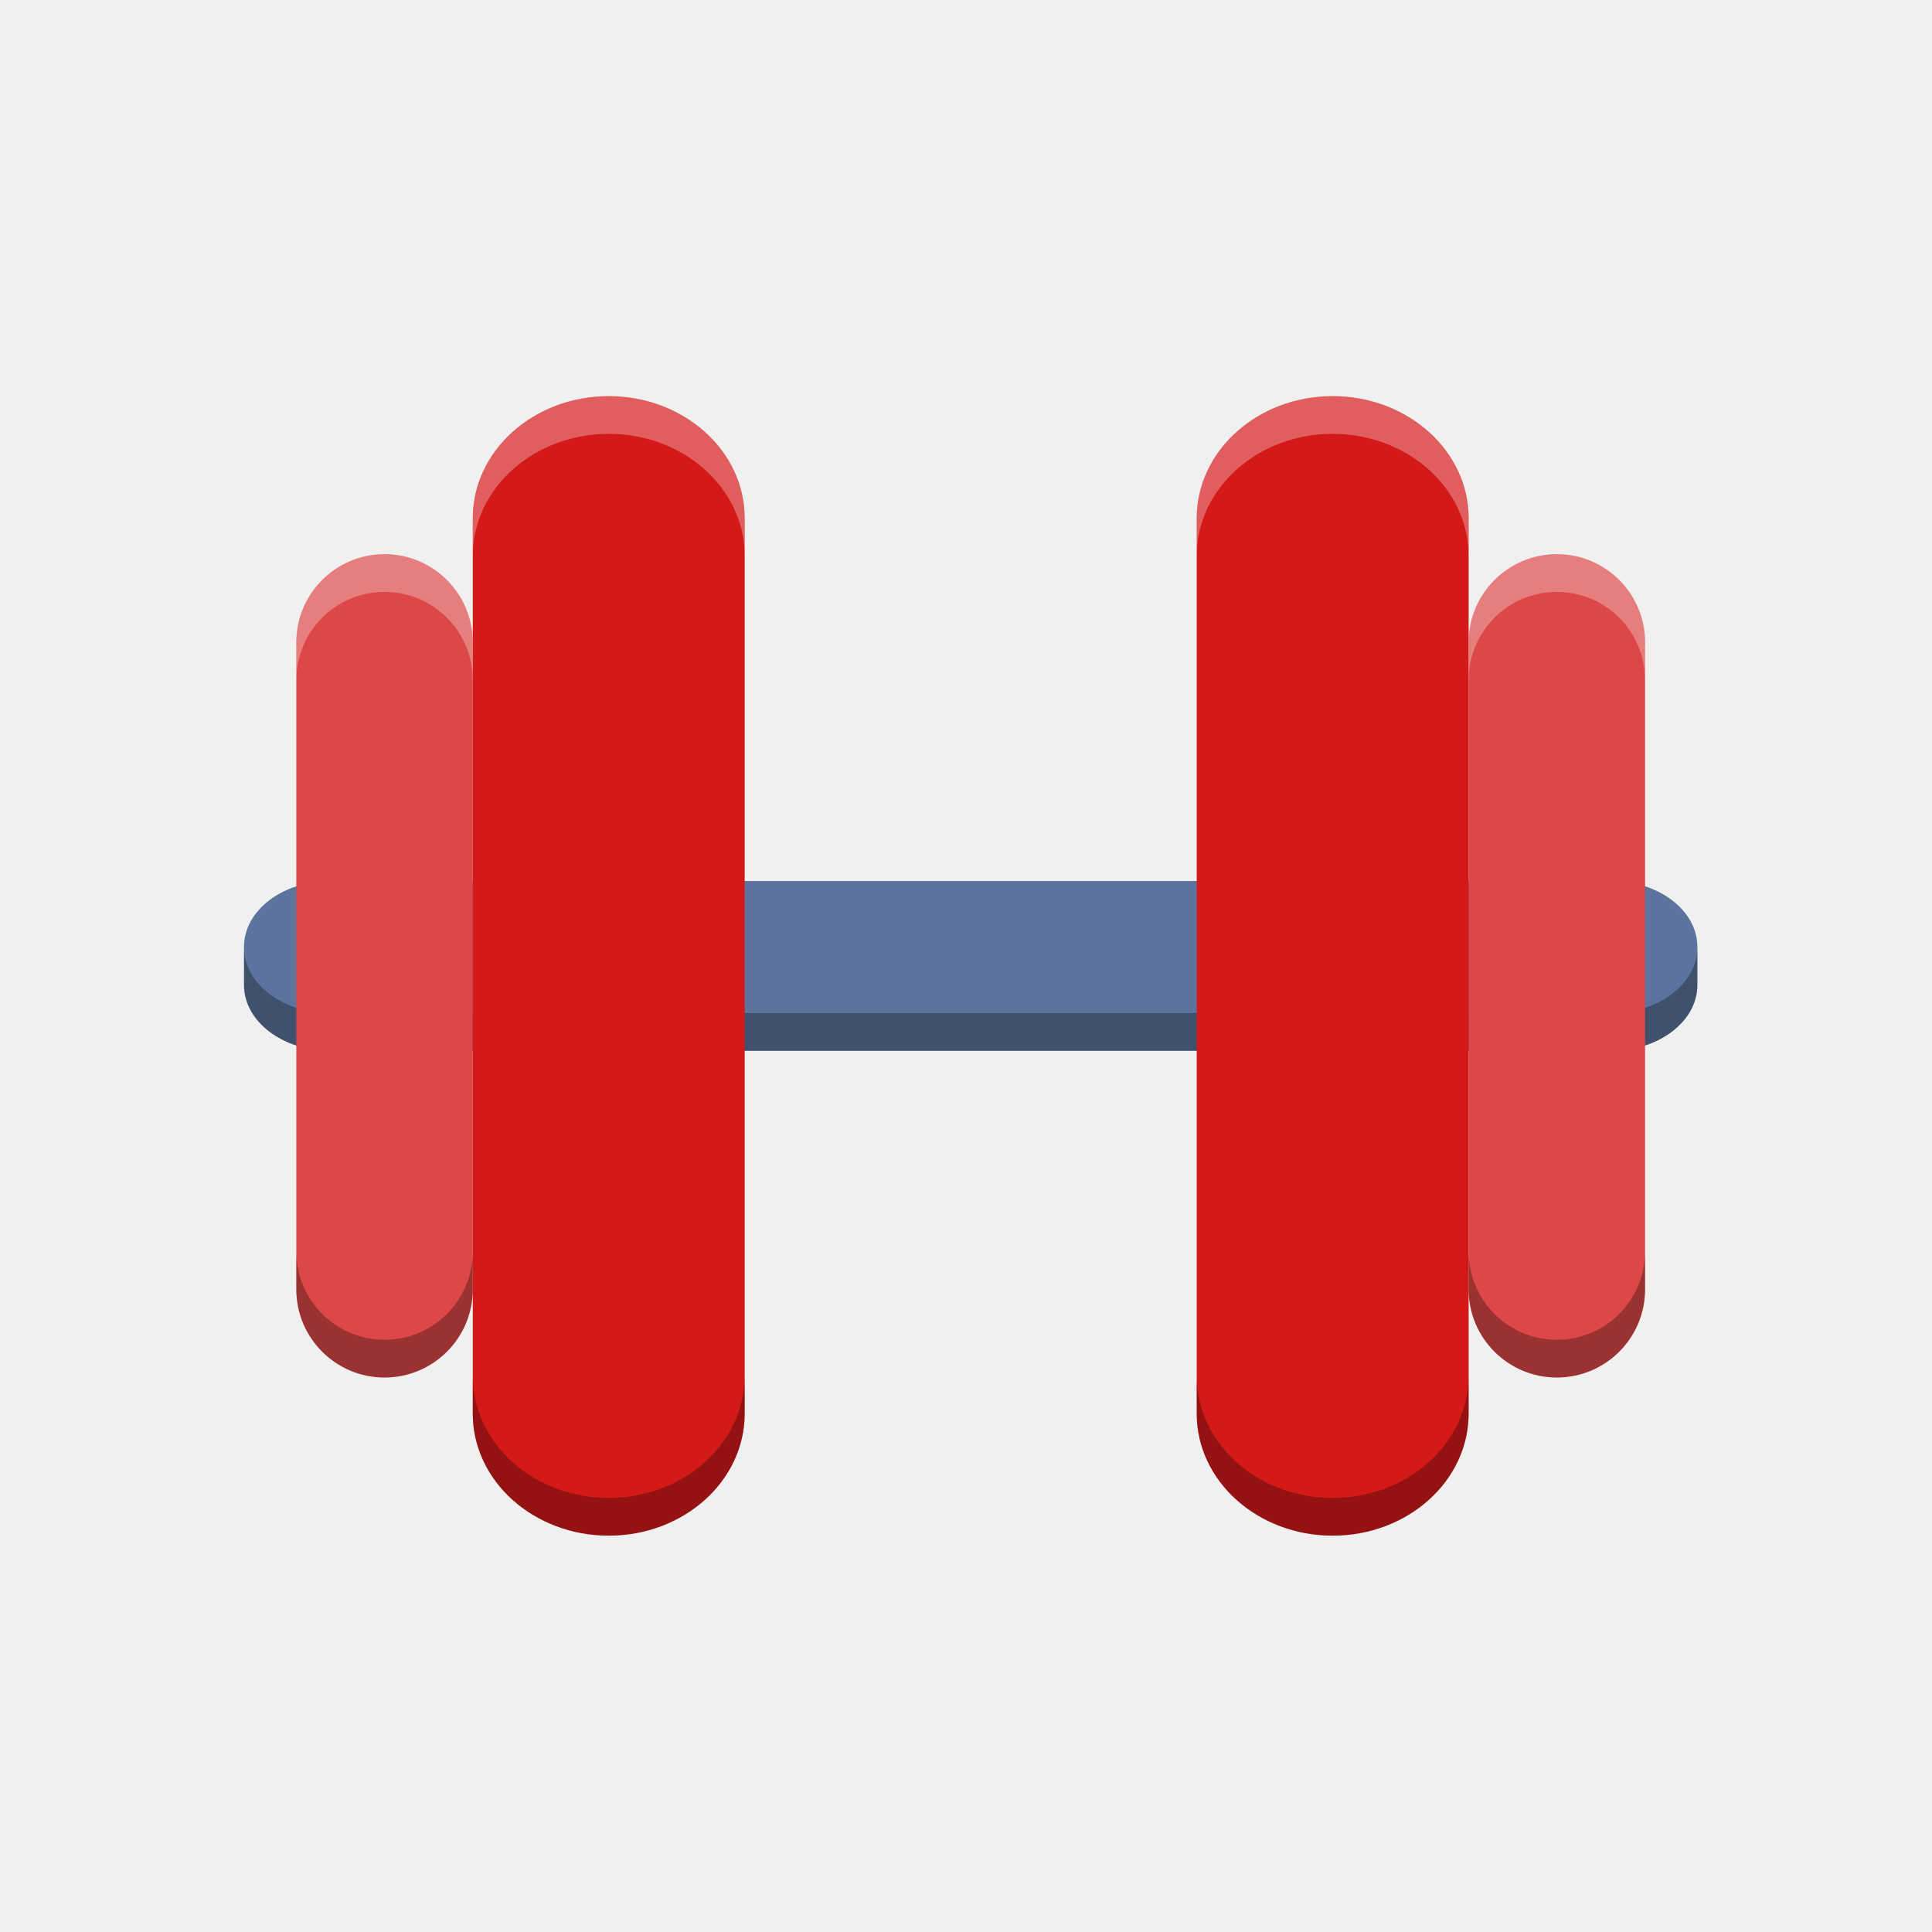
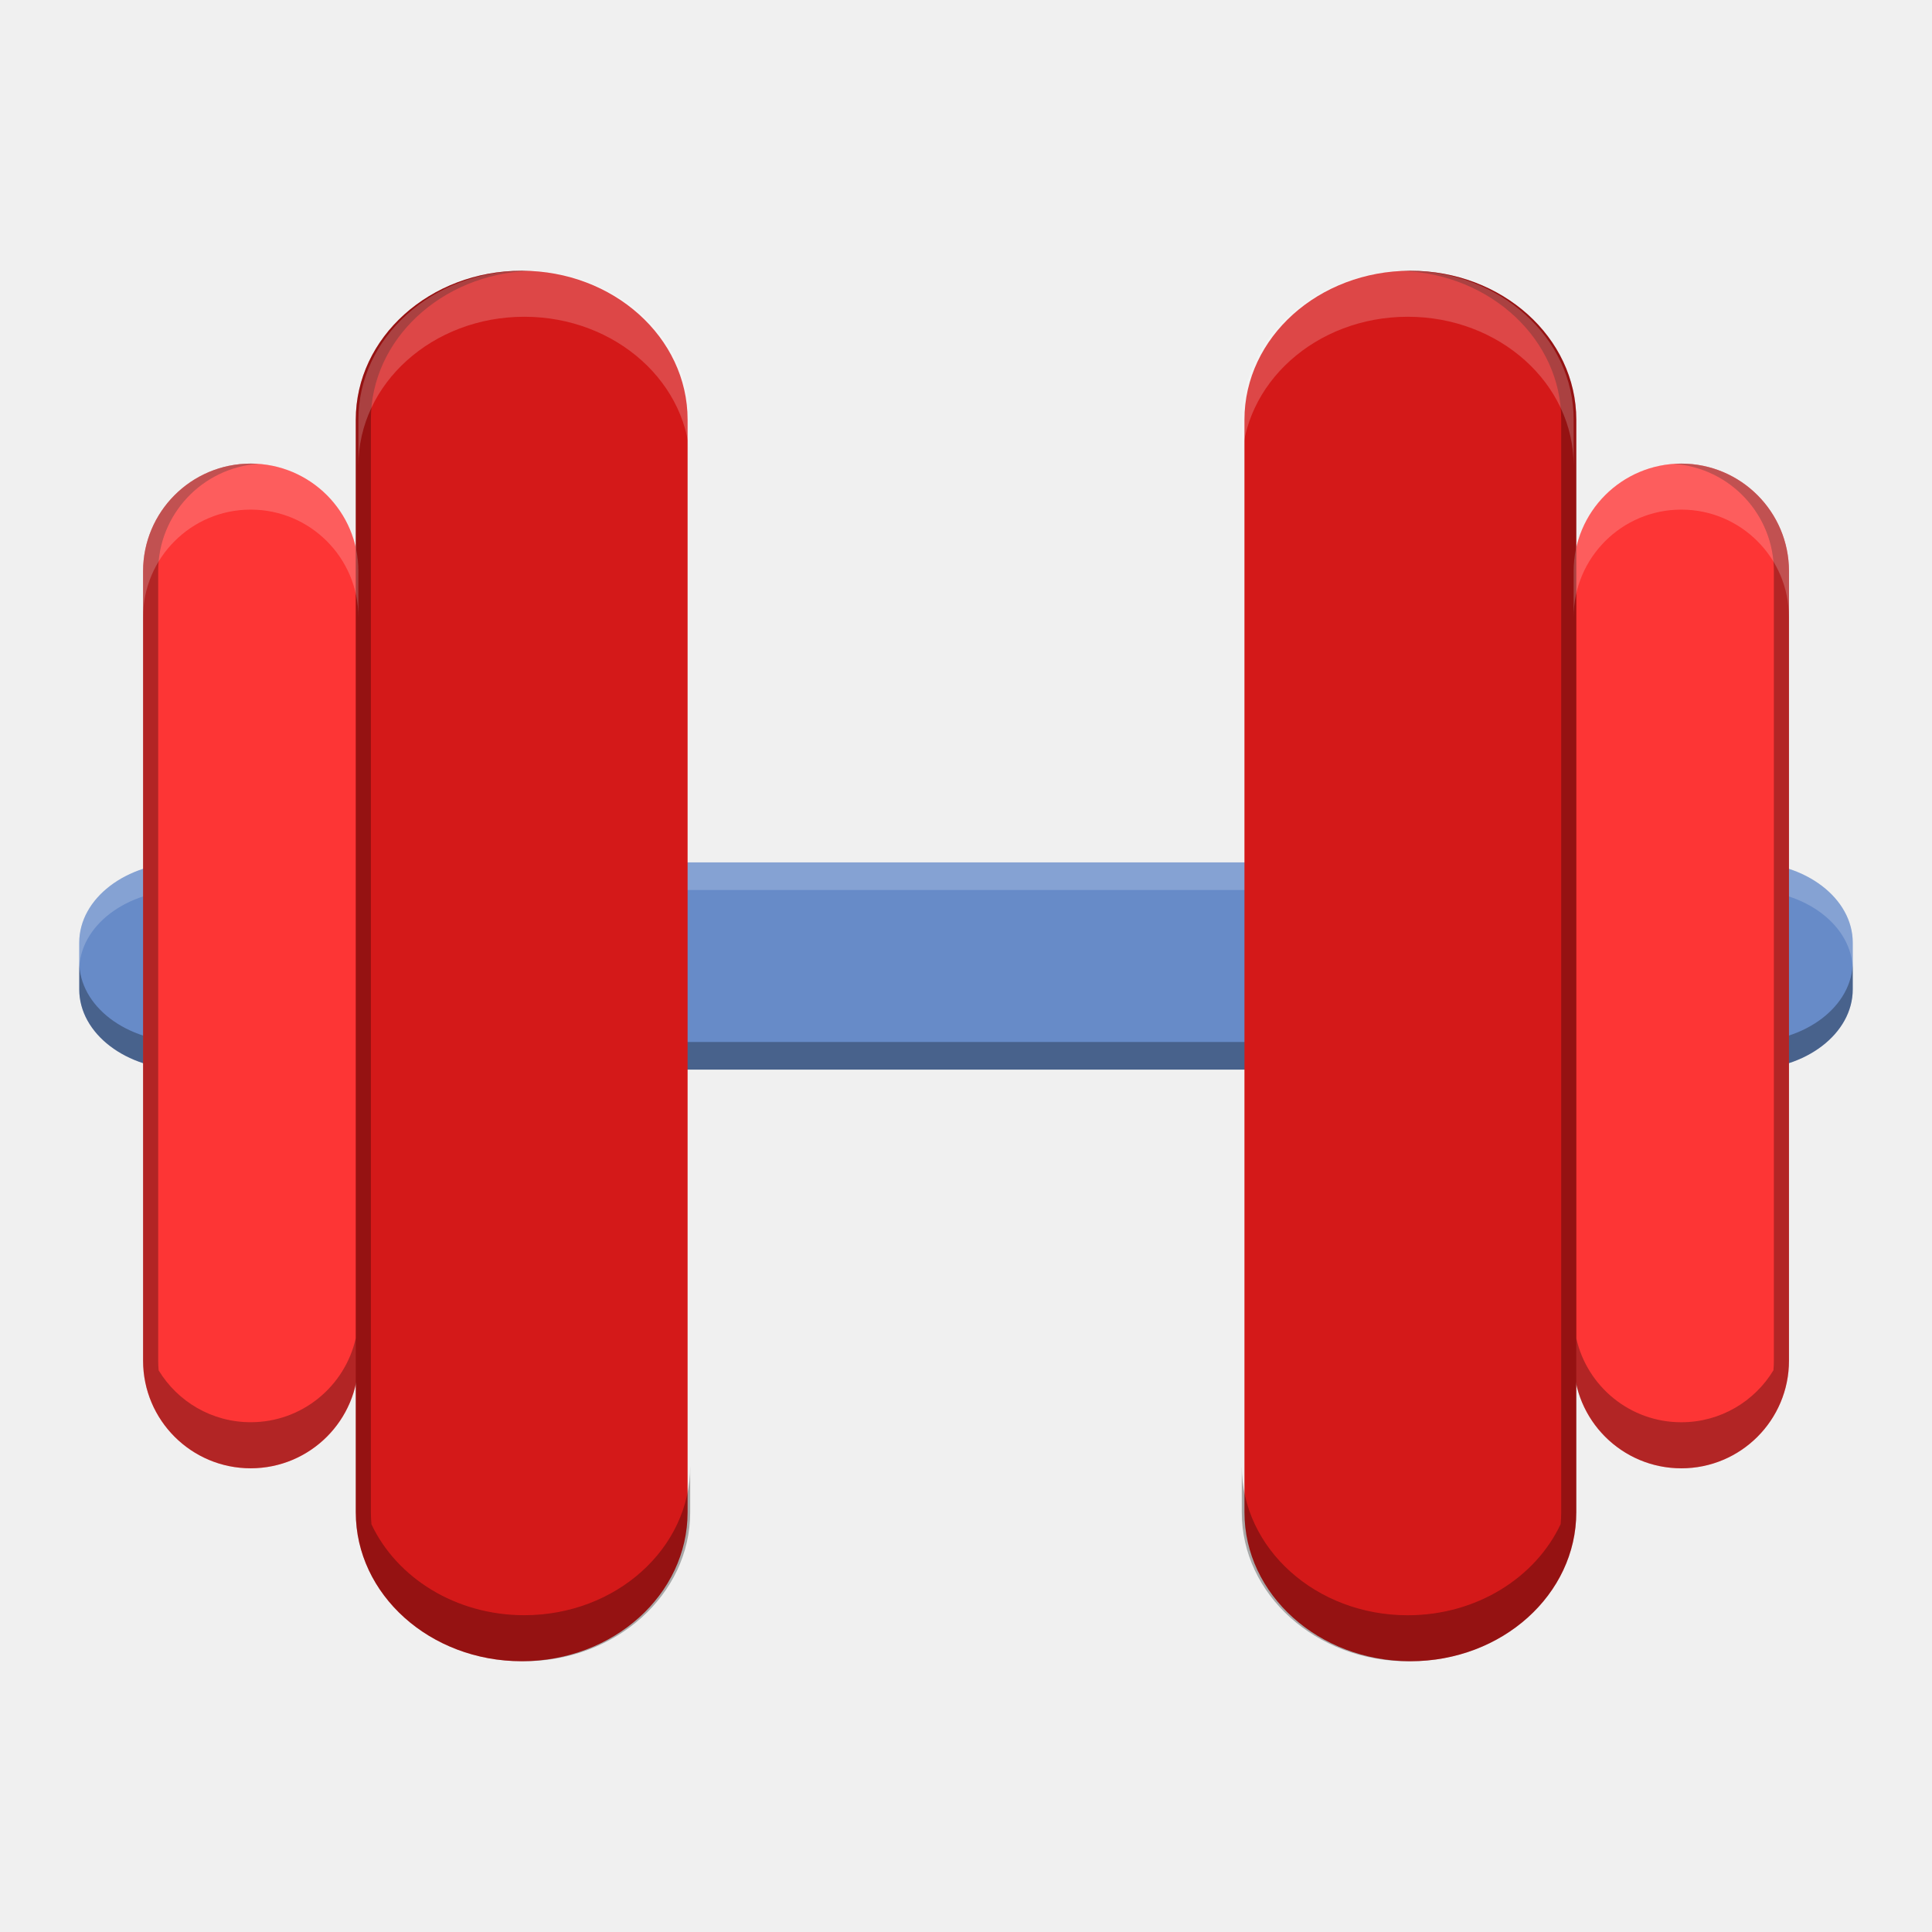
<svg xmlns="http://www.w3.org/2000/svg" width="512" height="512" version="1.1" viewBox="0 0 384 384">
-   <path d="m65.621 175.11h254.62c9.458 0 17.122 5.855 17.122 13.074v7.597c0 7.218-7.665 13.074-17.122 13.074h-254.62c-9.458 0-17.122-5.855-17.122-13.074v-7.597c0-7.218 7.665-13.074 17.122-13.074z" fill="#5b739d" />
-   <path transform="scale(.75)" d="m64.664 251.04v10c1e-6 9.625 10.22 17.432 22.83 17.432h339.5c12.61 0 22.83-7.807 22.83-17.432v-10c0 9.625-10.22 17.432-22.83 17.432h-339.5c-12.61 0-22.83-7.807-22.83-17.432z" opacity=".3" />
-   <path d="m309.44 110.15c-9.684 0-17.535 7.848-17.535 17.531v128.58c0 9.684 7.852 17.531 17.535 17.531 9.68 0 17.531-7.848 17.531-17.531v-128.58c0-9.684-7.852-17.531-17.531-17.531z" fill="#dd4747" />
-   <path d="m76.428 110.15c9.684 0 17.535 7.848 17.535 17.531v128.58c0 9.684-7.852 17.531-17.535 17.531-9.68 0-17.531-7.848-17.531-17.531v-128.58c0-9.684 7.852-17.531 17.531-17.531z" fill="#dd4747" />
-   <path d="m120.99 78.738c14.927 0 27.023 10.863 27.023 24.266v177.95c0 13.402-12.097 24.266-27.023 24.266-14.927 0-27.023-10.863-27.023-24.266v-177.95c0-13.402 12.097-24.266 27.023-24.266z" fill="#d41919" />
-   <path d="m264.88 78.738c14.927 0 27.023 10.863 27.023 24.266v177.95c0 13.402-12.097 24.266-27.023 24.266s-27.023-10.863-27.023-24.266v-177.95c0-13.402 12.097-24.266 27.023-24.266z" fill="#d41919" />
-   <path transform="scale(.75)" d="m78.529 331.68v10c0 12.911 10.469 23.375 23.375 23.375 12.911 0 23.381-10.464 23.381-23.375v-10c0 12.911-10.469 23.375-23.381 23.375-12.906 0-23.375-10.464-23.375-23.375zm310.67 0v10c0 12.911 10.467 23.375 23.379 23.375 12.906 0 23.375-10.464 23.375-23.375v-10c0 12.911-10.469 23.375-23.375 23.375-12.911 0-23.379-10.464-23.379-23.375zm-263.92 32.932v10c0 17.87 16.127 32.355 36.029 32.355 19.902 0 36.033-14.486 36.033-32.355v-10c0 17.87-16.131 32.355-36.033 32.355-19.902 0-36.029-14.486-36.029-32.355zm191.85 0v10c0 17.87 16.131 32.355 36.033 32.355s36.031-14.486 36.031-32.355v-10c0 17.87-16.129 32.355-36.031 32.355s-36.033-14.486-36.033-32.355z" opacity=".3" />
-   <path transform="scale(.75)" d="m161.32 104.98c-19.902 0-36.031 14.486-36.031 32.355v10c0-17.87 16.129-32.355 36.031-32.355 19.902-1e-5 36.031 14.486 36.031 32.355v-10c0-17.87-16.129-32.355-36.031-32.355zm191.85 0c-19.902 0-36.033 14.486-36.033 32.355v10c0-17.87 16.131-32.355 36.033-32.355 19.902-1e-5 36.031 14.486 36.031 32.355v-10c0-17.87-16.129-32.355-36.031-32.355zm-251.27 41.881c-12.906 0-23.375 10.464-23.375 23.375v10c0-12.911 10.469-23.375 23.375-23.375 12.911 0 23.381 10.464 23.381 23.375v-10c0-12.911-10.469-23.375-23.381-23.375zm310.68 0c-12.911 0-23.379 10.464-23.379 23.375v10c0-12.911 10.467-23.375 23.379-23.375 12.906 0 23.375 10.464 23.375 23.375v-10c0-12.911-10.469-23.375-23.375-23.375z" fill="#fff" opacity=".3" />
+   <path d="m36.644 171.41h310.71c11.541 0 20.894 7.145 20.894 15.954v9.271c0 8.809-9.353 15.954-20.894 15.954h-310.71c-11.541 0-20.894-7.145-20.894-15.954v-9.271c0-8.809 9.353-15.954 20.894-15.954z" fill="#678bc8" stroke-width="1.22" />
+   <path d="m15.751 191.15v5.491c0 8.809 9.352 15.954 20.893 15.954h310.71c11.541 0 20.893-7.145 20.893-15.954v-5.491c0 8.809-9.352 15.954-20.893 15.954h-310.71c-11.541 0-20.893-7.145-20.893-15.954z" opacity=".3" stroke-width="1.22" />
+   <path d="m36.643 171.41c-11.541 0-20.893 7.145-20.893 15.954v5.491c0-8.809 9.352-15.954 20.893-15.954h310.71c11.541 0 20.893 7.145 20.893 15.954v-5.491c0-8.809-9.352-15.954-20.893-15.954z" fill="#fff" opacity=".2" stroke-width="1.22" />
+   <path d="m334.18 92.143c-11.817 0-21.398 9.576-21.398 21.393v156.91c0 11.817 9.581 21.393 21.398 21.393 11.812 0 21.393-9.576 21.393-21.393v-156.91c0-11.817-9.581-21.393-21.393-21.393z" fill="#fd3535" stroke-width="1.22" />
+   <path d="m49.832 92.143c11.817 0 21.398 9.576 21.398 21.393v156.91c0 11.817-9.581 21.393-21.398 21.393-11.812 0-21.393-9.576-21.393-21.393v-156.91c0-11.817 9.581-21.393 21.393-21.393z" fill="#fd3535" stroke-width="1.22" />
+   <path d="m103.69 53.811c18.215 0 32.976 13.256 32.976 29.612v217.15c0 16.354-14.762 29.612-32.976 29.612-18.215 0-32.976-13.256-32.976-29.612v-217.15c0-16.354 14.762-29.612 32.976-29.612z" fill="#d41919" stroke-width="1.22" />
+   <path d="m280.32 53.811c18.215 0 32.976 13.256 32.976 29.612v217.15c0 16.354-14.762 29.612-32.976 29.612s-32.976-13.256-32.976-29.612v-217.15c0-16.354 14.762-29.612 32.976-29.612z" fill="#d41919" stroke-width="1.22" />
+   <path transform="scale(.75)" d="m138.25 71.748c-24.286 0-43.967 17.677-43.967 39.482v243.4c-2.851 12.747-14.229 22.275-27.838 22.275-10.344 0-19.405-5.509-24.406-13.754-0.075-0.845-0.117-1.7-0.117-2.564v-209.21c0-15.083 11.71-27.418 26.525-28.445-0.662-0.046-1.328-0.078-2.002-0.078-15.749 0-28.523 12.768-28.523 28.523v197 12.203 0.002c3.3e-5 0.492 0.012 0.981 0.037 1.467v0.002c0.025 0.486 0.061 0.966 0.109 1.445v0.002c0.049 0.479 0.11 0.954 0.182 1.426v0.002c0.072 0.472 0.157 0.941 0.252 1.404v0.002c0.095 0.464 0.201 0.922 0.318 1.377v0.002c0.117 0.455 0.246 0.906 0.385 1.352v0.002c0.139 0.446 0.287 0.888 0.447 1.324v0.002c0.16 0.436 0.332 0.867 0.512 1.293v0.002c0.18 0.426 0.37 0.847 0.57 1.262v0.002c0.2 0.415 0.412 0.825 0.631 1.228v0.002c0.219 0.404 0.45 0.8 0.688 1.191v0.002c0.238 0.392 0.486 0.777 0.742 1.156v0.002c0.256 0.379 0.521 0.75 0.795 1.115v0.002c0.274 0.366 0.555 0.724 0.846 1.076v0.002c0.581 0.704 1.197 1.379 1.842 2.023 5.162 5.162 12.293 8.355 20.168 8.355 0.037 0 0.074-0.004 0.111-0.004 0.636-0.002 1.265-0.031 1.891-0.074 12.71-0.882 23.126-10.083 25.836-22.199v33.93c0 21.808 19.68 39.482 43.967 39.482 0.046 0 0.091-0.004 0.137-0.004 0.184 0.002 0.366 0.014 0.551 0.014 24.286 0 43.971-17.679 43.971-39.484v-12.201c0 21.807-19.684 39.482-43.971 39.482-18.204 0-33.82-9.932-40.5-24.09-0.094-1.056-0.154-2.121-0.154-3.199v-289.54c0-21.203 18.611-38.498 41.967-39.438-0.663-0.027-1.329-0.045-2-0.045zm235.52 0c-0.671 0-1.336 0.018-2 0.045 23.358 0.939 41.969 18.232 41.969 39.438v289.54c0 1.054-0.058 2.096-0.148 3.129-6.662 14.196-22.3 24.16-40.535 24.16-24.286 0-43.971-17.677-43.971-39.482v12.201c0 21.807 19.684 39.484 43.971 39.484 0.193 0 0.382-0.011 0.574-0.014 0.047 1.8e-4 0.093 0.004 0.141 0.004 24.286 0 43.969-17.676 43.969-39.482v-33.877c2.864 12.694 14.184 22.181 27.736 22.221 0.033 1.5e-4 0.065 0.004 0.098 0.004 15.749 0 28.523-12.768 28.523-28.523v-209.21c0-15.756-12.774-28.523-28.523-28.523-0.674 0-1.34 0.032-2.002 0.078 14.816 1.027 26.525 13.363 26.525 28.445v209.21c0 0.858-0.043 1.706-0.117 2.545-4.999 8.256-14.066 13.773-24.418 13.773-13.589 0-24.952-9.501-27.822-22.223v-243.46c-1e-5 -21.808-19.682-39.482-43.969-39.482z" opacity=".3" stroke-width="1.22" />
+   <path d="m104.21 53.807c-18.215 0-32.976 13.258-32.976 29.612v9.152c0-16.355 14.762-29.612 32.976-29.612 18.215-9e-6 32.976 13.258 32.976 29.612v-9.152c0-16.355-14.762-29.612-32.976-29.612zm175.59 0c-18.215 0-32.978 13.258-32.978 29.612v9.152c0-16.355 14.763-29.612 32.978-29.612 18.215-9e-6 32.976 13.258 32.976 29.612v-9.152c0-16.355-14.762-29.612-32.976-29.612zm-229.97 38.33c-11.812 0-21.393 9.577-21.393 21.393v9.152c0-11.816 9.582-21.393 21.393-21.393 11.816 0 21.399 9.577 21.399 21.393v-9.152c0-11.816-9.582-21.393-21.399-21.393zm284.34 0c-11.816 0-21.397 9.577-21.397 21.393v9.152c0-11.816 9.58-21.393 21.397-21.393 11.812 0 21.393 9.577 21.393 21.393v-9.152c0-11.816-9.582-21.393-21.393-21.393z" fill="#fff" opacity=".2" stroke-width=".915" />
</svg>
